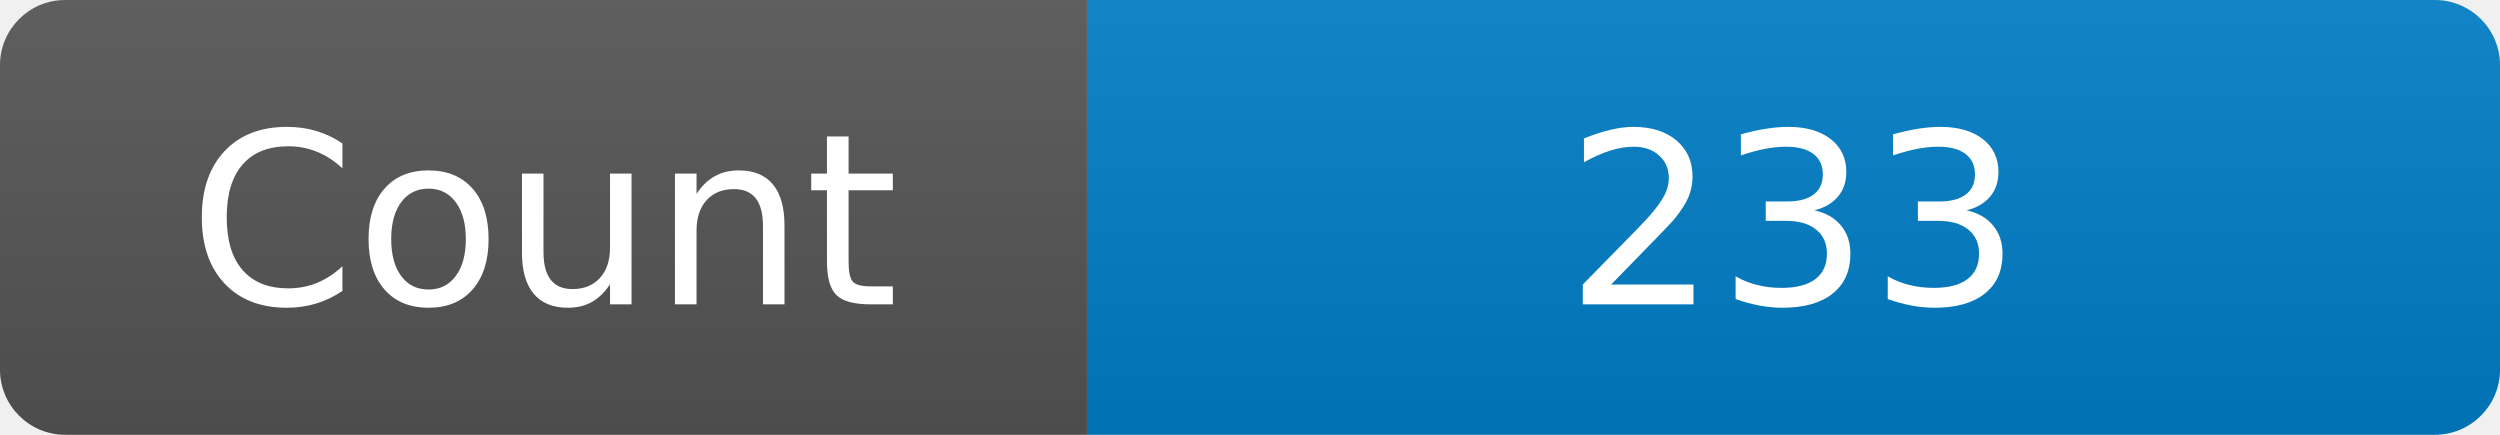
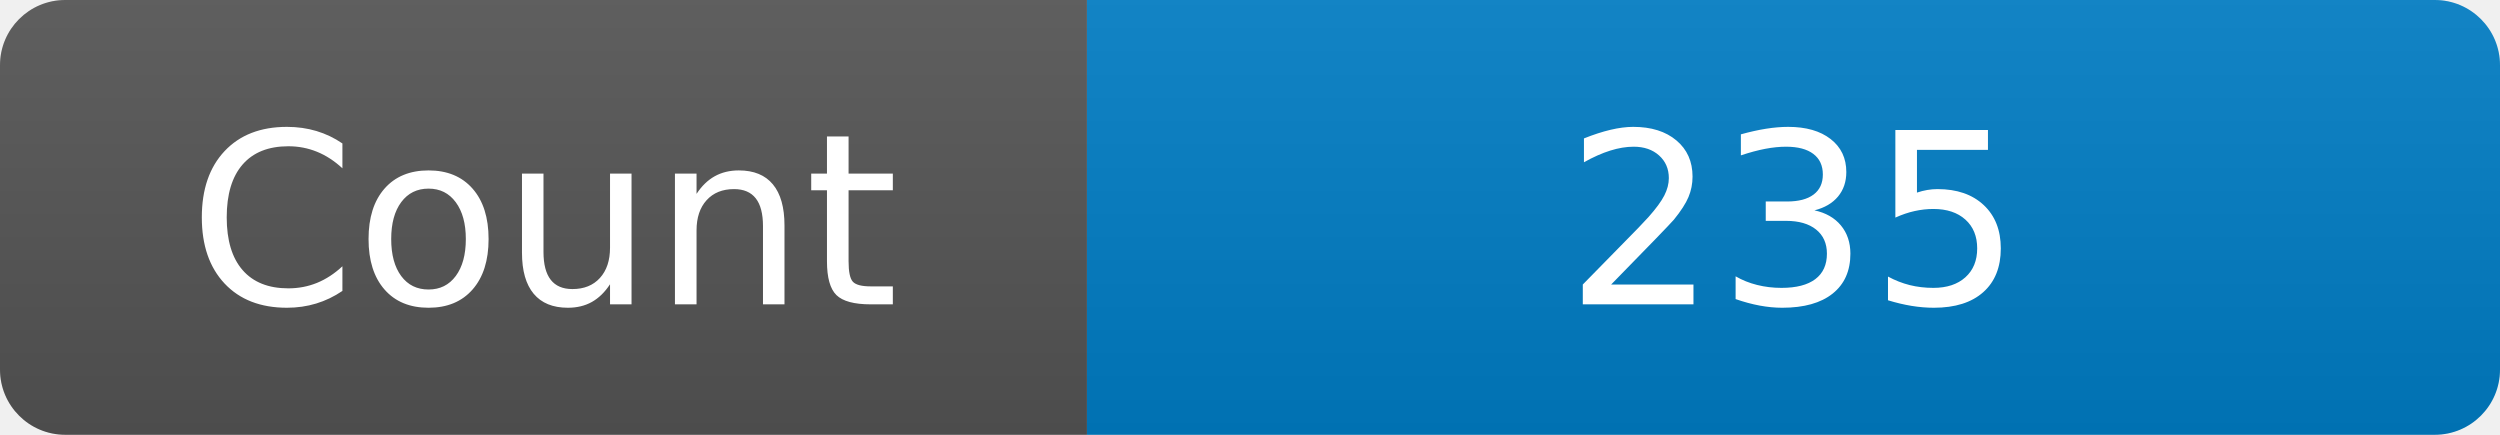
<svg xmlns="http://www.w3.org/2000/svg" width="115" height="20" role="img" aria-label="Maintained?: yes">
  <linearGradient id="s" x2="0" y2="100%">
    <stop offset="0" stop-color="#bbb" stop-opacity=".1" />
    <stop offset="1" stop-opacity=".1" />
  </linearGradient>
  <clipPath id="r">
    <rect width="115" height="20" rx="3" fill="#fff" />
  </clipPath>
  <g clip-path="url(#r)">
    <rect width="50" height="20" fill="#555" />
    <rect x="50" width="160" height="20" fill="#007ec6" />
    <rect width="115" height="20" fill="url(#s)" />
  </g>
  <g fill="#fff" text-anchor="middle" font-family="Verdana,Geneva,DejaVu Sans,sans-serif" font-size="110">
    <text x="250" y="140" transform="scale(.1)" fill="#fff">Count</text>
-     <text x="825" y="140" transform="scale(.1)" fill="#fff">233</text>
+     <text x="825" y="140" transform="scale(.1)" fill="#fff">235</text>
  </g>
</svg>
